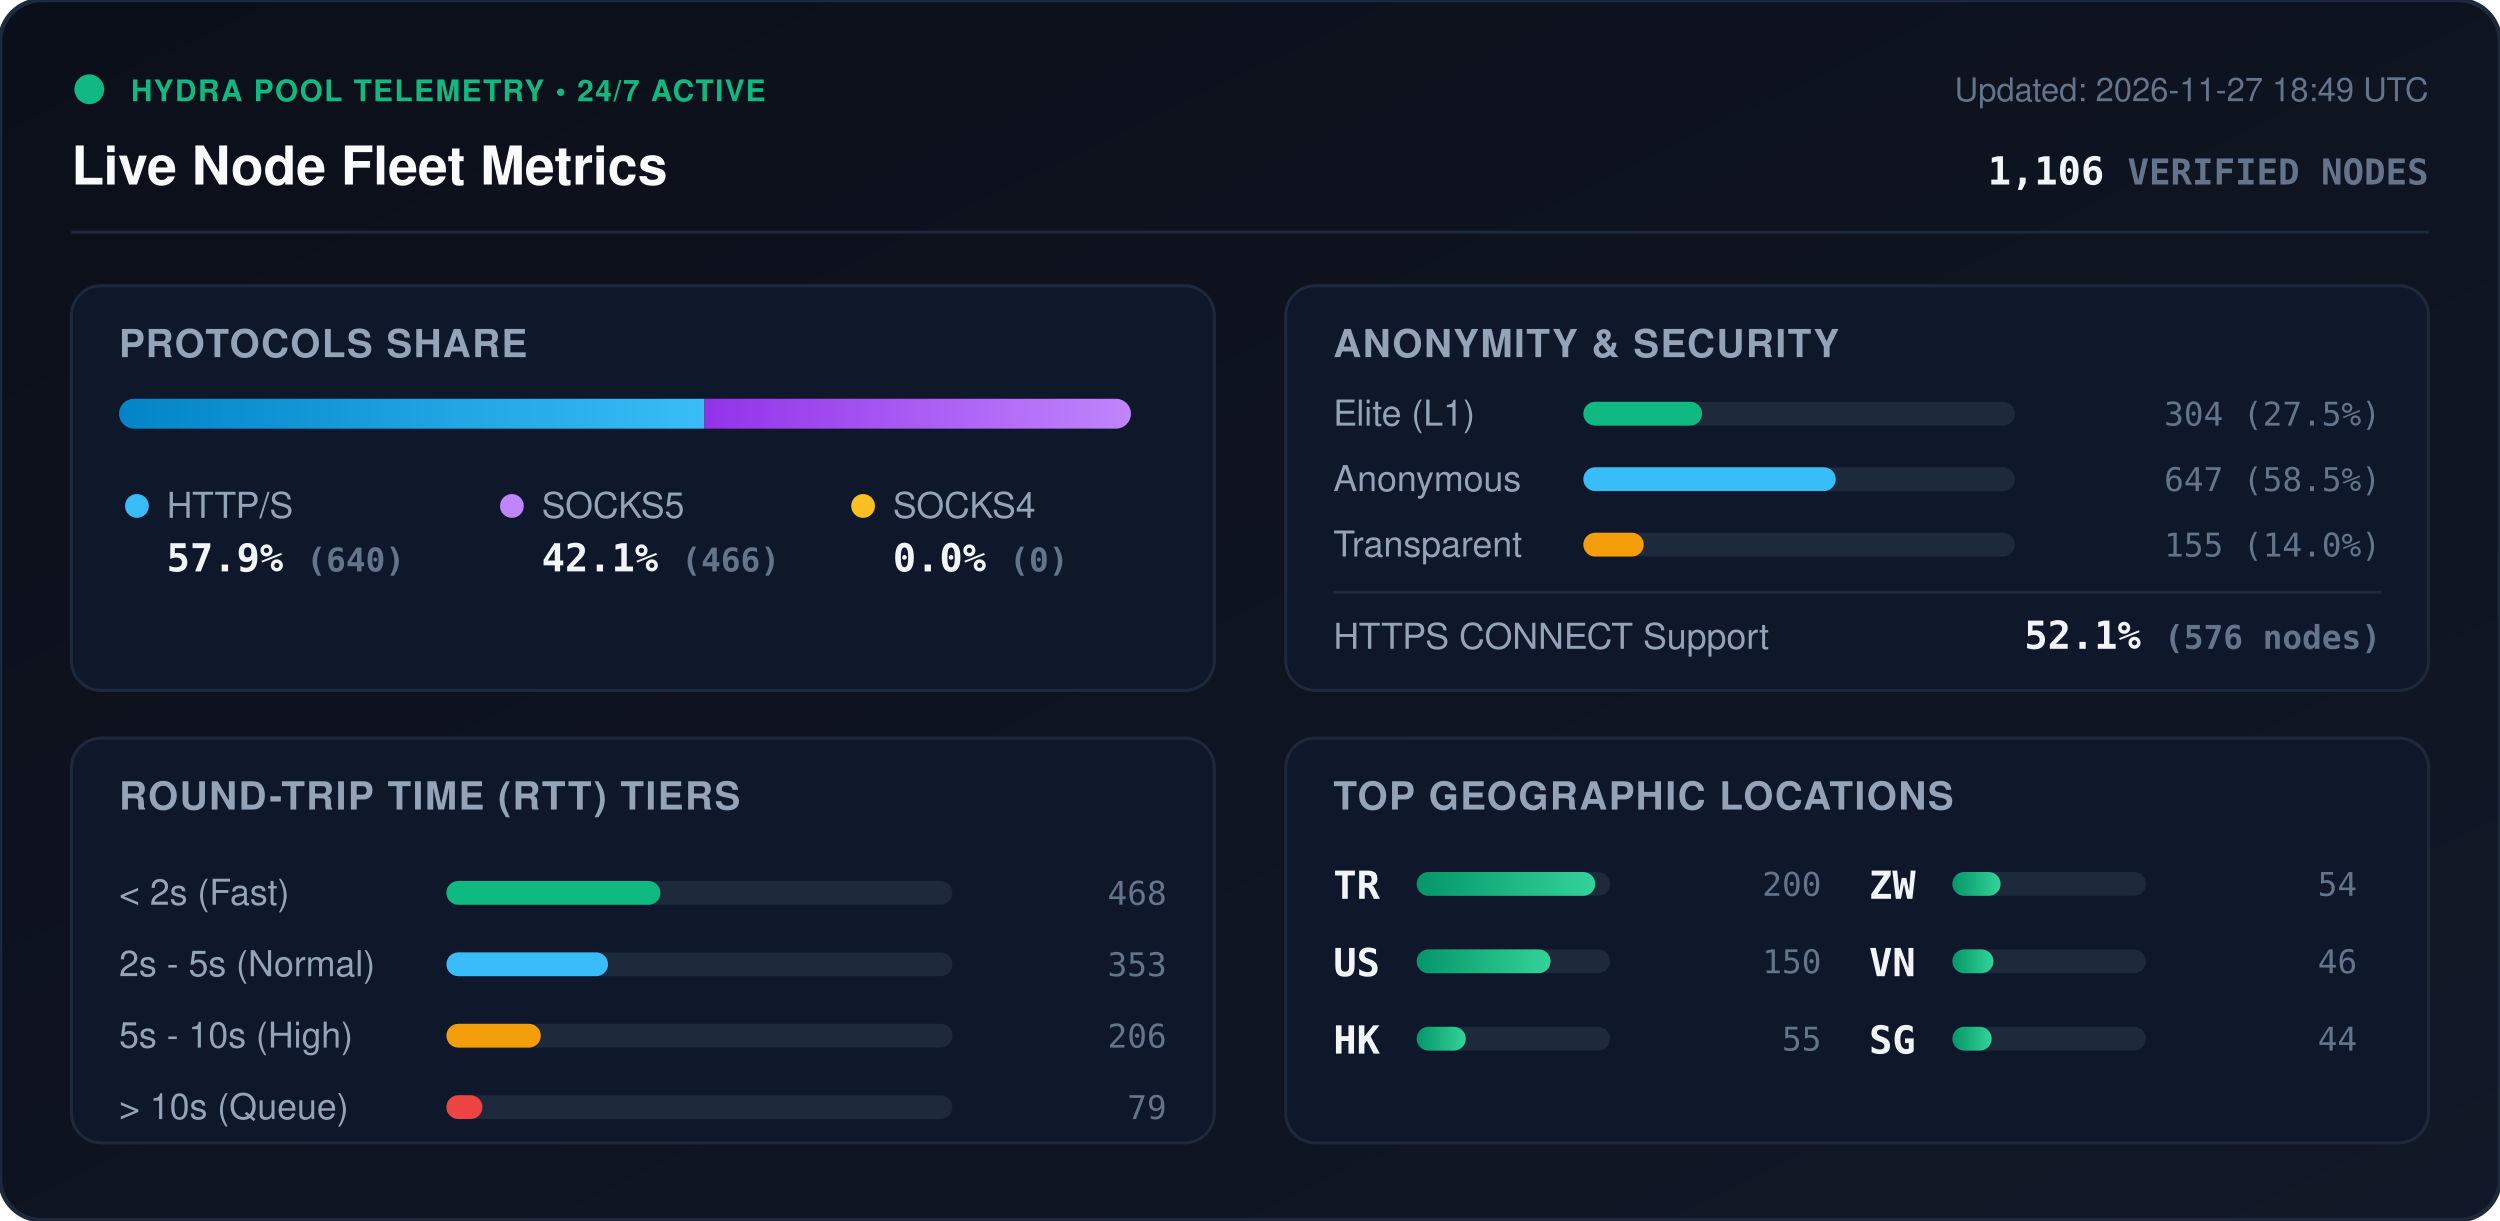
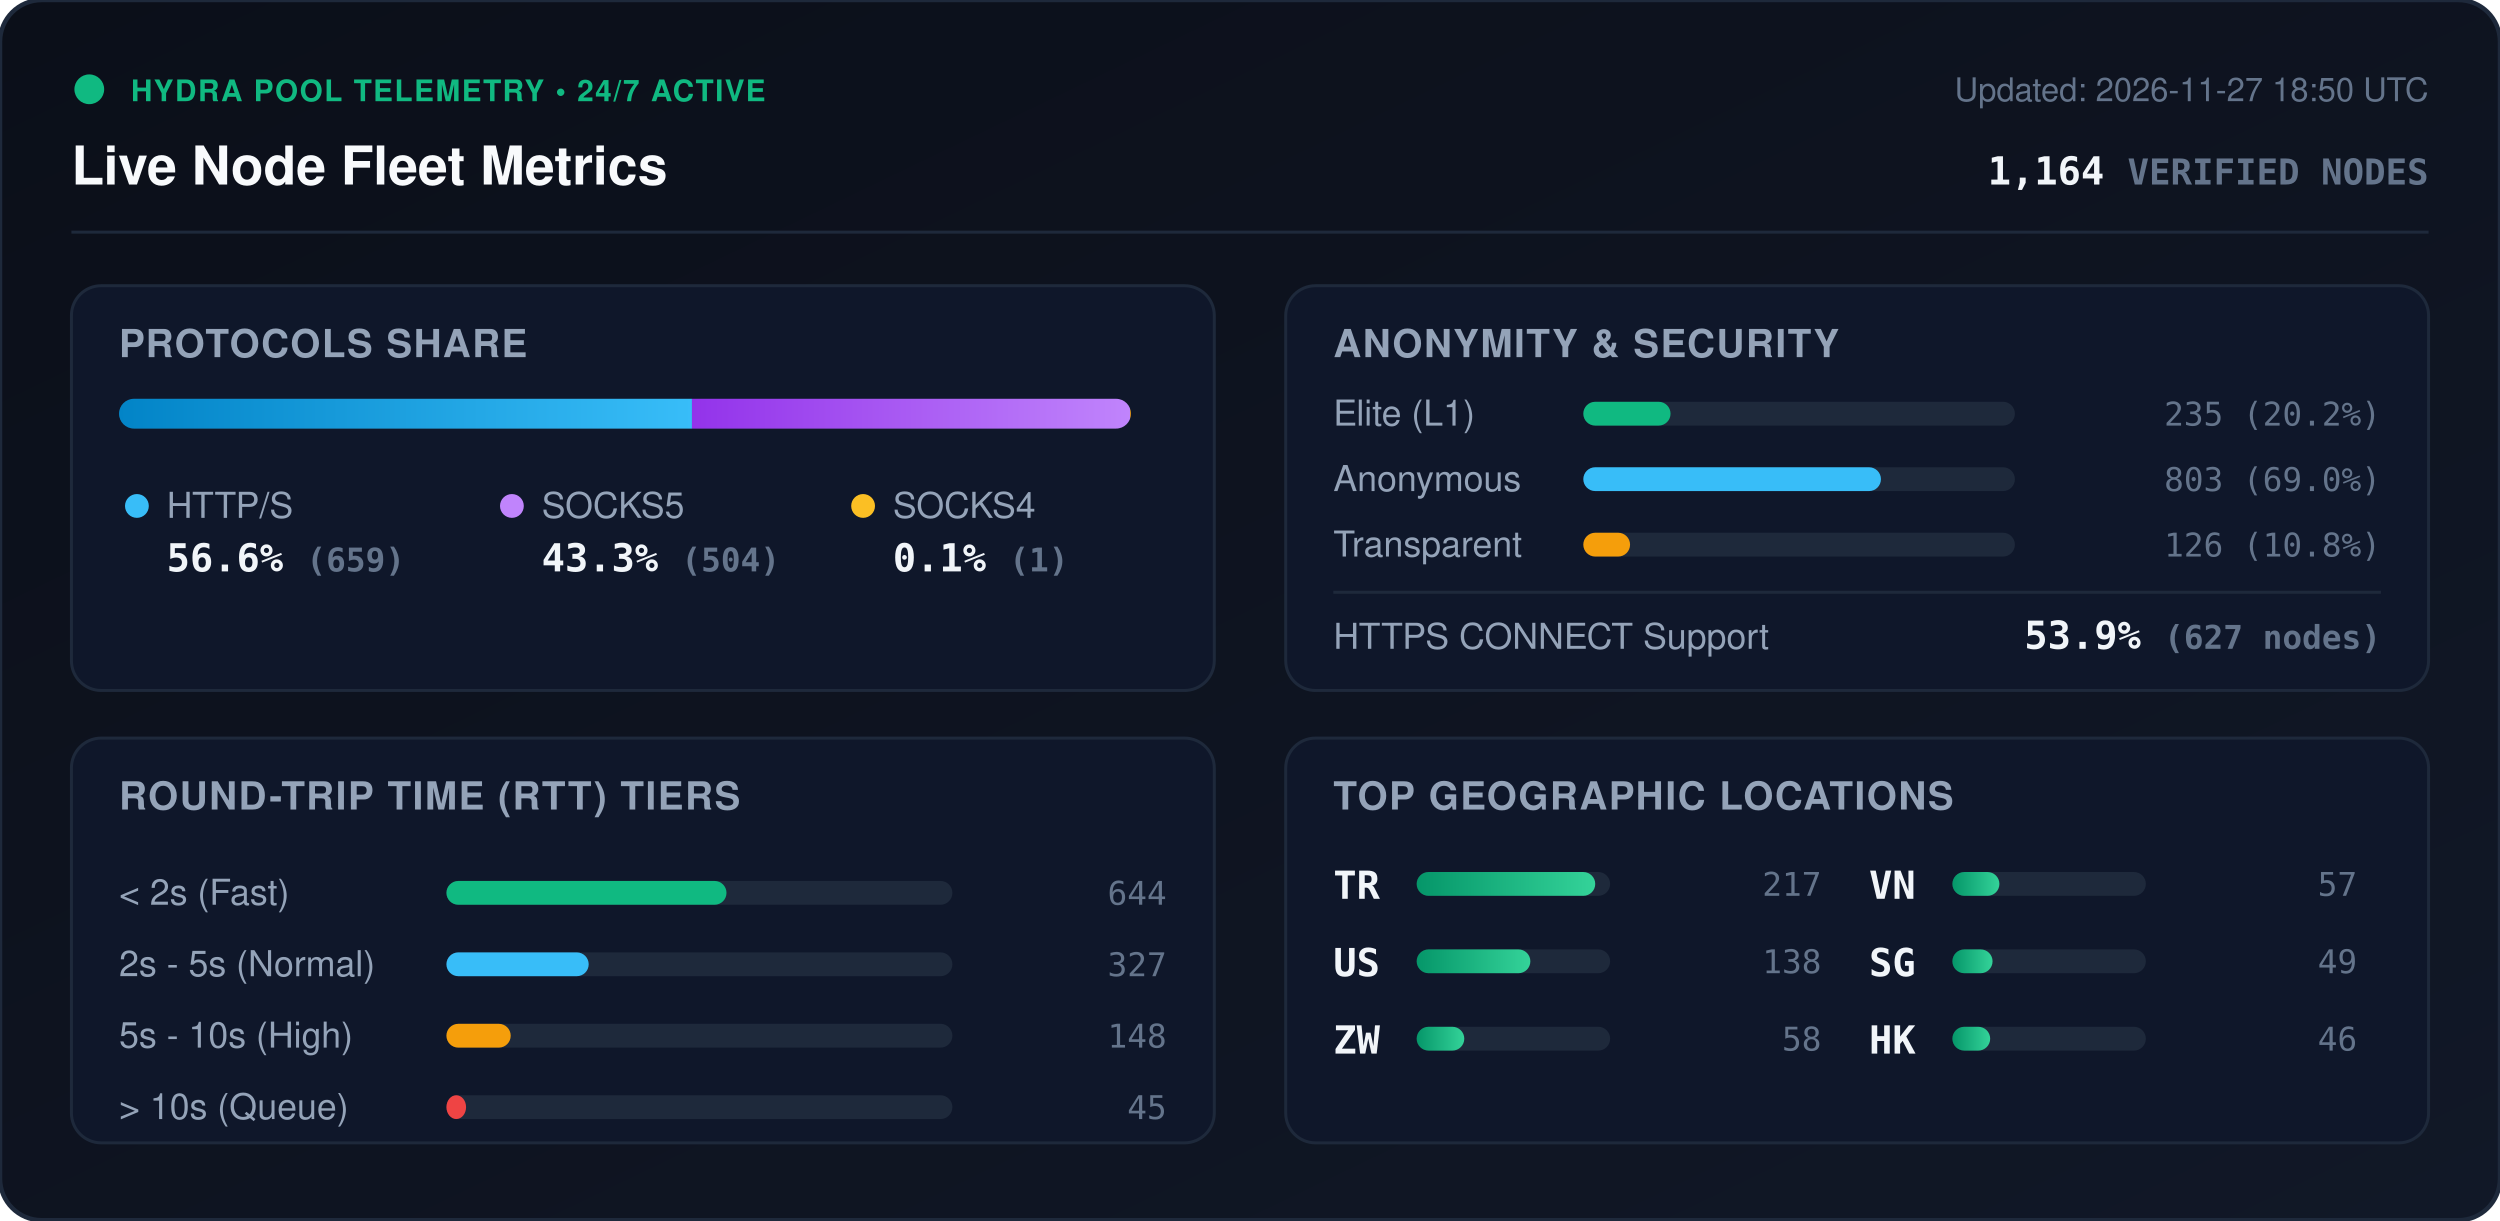
<svg xmlns="http://www.w3.org/2000/svg" viewBox="0 0 840 410" width="840" height="410" style="max-width: 100%; height: auto;">
  <defs>
    <linearGradient id="bg" x1="0%" y1="0%" x2="100%" y2="100%">
      <stop offset="0%" stop-color="#0b0f19" />
      <stop offset="100%" stop-color="#111827" />
    </linearGradient>
    <linearGradient id="bar-http" x1="0%" y1="0%" x2="100%" y2="0%">
      <stop offset="0%" stop-color="#0284c7" />
      <stop offset="100%" stop-color="#38bdf8" />
    </linearGradient>
    <linearGradient id="bar-socks5" x1="0%" y1="0%" x2="100%" y2="0%">
      <stop offset="0%" stop-color="#9333ea" />
      <stop offset="100%" stop-color="#c084fc" />
    </linearGradient>
    <linearGradient id="bar-socks4" x1="0%" y1="0%" x2="100%" y2="0%">
      <stop offset="0%" stop-color="#d97706" />
      <stop offset="100%" stop-color="#fbbf24" />
    </linearGradient>
    <linearGradient id="bar-green" x1="0%" y1="0%" x2="100%" y2="0%">
      <stop offset="0%" stop-color="#059669" />
      <stop offset="100%" stop-color="#34d399" />
    </linearGradient>
    <clipPath id="prog-track-clip">
      <rect width="340.0" height="10" rx="5" />
    </clipPath>
    <style>
      .title { font: 700 18px -apple-system, BlinkMacSystemFont, 'Segoe UI', Helvetica, Arial, sans-serif; fill: #f8fafc; }
      .sub { font: 500 11px -apple-system, BlinkMacSystemFont, 'Segoe UI', Helvetica, Arial, sans-serif; fill: #64748b; }
      .section-hdr { font: 600 13px -apple-system, BlinkMacSystemFont, 'Segoe UI', Helvetica, Arial, sans-serif; fill: #94a3b8; letter-spacing: 0.5px; }
      .metric-val { font: 700 13px -apple-system, BlinkMacSystemFont, 'Segoe UI', Helvetica, Arial, sans-serif; fill: #f1f5f9; }
      .metric-lbl { font: 500 12px -apple-system, BlinkMacSystemFont, 'Segoe UI', Helvetica, Arial, sans-serif; fill: #94a3b8; }
      .badge-txt { font: 700 10px -apple-system, BlinkMacSystemFont, 'Segoe UI', Helvetica, Arial, sans-serif; fill: #10b981; letter-spacing: 0.5px; }
      .mono { font-family: ui-monospace, SFMono-Regular, Menlo, Monaco, Consolas, monospace; }
      .pulse { animation: beacon 2s infinite ease-in-out; }
      @keyframes beacon { 0%, 100% { opacity: 1; } 50% { opacity: 0.35; } }
    </style>
  </defs>
  <rect width="840" height="410" rx="14" fill="url(#bg)" stroke="#1e293b" stroke-width="1.5" />
  <g transform="translate(24, 24)">
    <circle cx="6" cy="6" r="5" fill="#10b981" class="pulse" />
    <text x="20" y="10" class="badge-txt">HYDRA POOL TELEMETRY • 24/7 ACTIVE</text>
    <text x="0" y="38" class="title">Live Node Fleet Metrics</text>
-     <text x="792" y="10" text-anchor="end" class="sub">Updated: 2026-11-27 18:49 UTC</text>
-     <text x="792" y="38" text-anchor="end" class="metric-val mono" fill="#38bdf8">1,106 <tspan font-size="12" fill="#64748b">VERIFIED NODES</tspan>
+     <text x="792" y="10" text-anchor="end" class="sub">Updated: 2026-11-27 18:50 UTC</text>
+     <text x="792" y="38" text-anchor="end" class="metric-val mono" fill="#38bdf8">1,164 <tspan font-size="12" fill="#64748b">VERIFIED NODES</tspan>
    </text>
  </g>
  <line x1="24" y1="78" x2="816" y2="78" stroke="#1e293b" stroke-width="1" />
  <g transform="translate(24, 96)">
    <rect width="384" height="136" rx="10" fill="#0f172a" stroke="#1e293b" />
    <text x="16" y="24" class="section-hdr">PROTOCOLS SHARE</text>
    <g transform="translate(16, 38)">
      <rect width="340.0" height="10" rx="5" fill="#1e293b" />
      <g clip-path="url(#prog-track-clip)">
-         <rect x="0" width="196.7" height="10" fill="url(#bar-http)" />
-         <rect x="196.7" width="143.3" height="10" fill="url(#bar-socks5)" />
-         <rect x="340.0" width="0.0" height="10" fill="url(#bar-socks4)" />
+         <rect x="0" width="192.5" height="10" fill="url(#bar-http)" />
+         <rect x="192.5" width="147.2" height="10" fill="url(#bar-socks5)" />
+         <rect x="339.7" width="0.3" height="10" fill="url(#bar-socks4)" />
      </g>
    </g>
    <g transform="translate(16, 68)">
      <circle cx="6" cy="6" r="4" fill="#38bdf8" />
      <text x="16" y="10" class="metric-lbl">HTTP/S</text>
-       <text x="16" y="28" class="metric-val mono">57.9% <tspan font-size="11" fill="#64748b">(640)</tspan>
+       <text x="16" y="28" class="metric-val mono">56.6% <tspan font-size="11" fill="#64748b">(659)</tspan>
      </text>
      <circle cx="132" cy="6" r="4" fill="#c084fc" />
      <text x="142" y="10" class="metric-lbl">SOCKS5</text>
-       <text x="142" y="28" class="metric-val mono">42.1% <tspan font-size="11" fill="#64748b">(466)</tspan>
+       <text x="142" y="28" class="metric-val mono">43.3% <tspan font-size="11" fill="#64748b">(504)</tspan>
      </text>
      <circle cx="250" cy="6" r="4" fill="#fbbf24" />
      <text x="260" y="10" class="metric-lbl">SOCKS4</text>
-       <text x="260" y="28" class="metric-val mono">0.0% <tspan font-size="11" fill="#64748b">(0)</tspan>
+       <text x="260" y="28" class="metric-val mono">0.1% <tspan font-size="11" fill="#64748b">(1)</tspan>
      </text>
    </g>
  </g>
  <g transform="translate(432, 96)">
    <rect width="384" height="136" rx="10" fill="#0f172a" stroke="#1e293b" />
    <text x="16" y="24" class="section-hdr">ANONYMITY &amp; SECURITY</text>
    <text x="16" y="47" class="metric-lbl">Elite (L1)</text>
    <rect x="100" y="39" width="145.0" height="8" rx="4" fill="#1e293b" />
-     <rect x="100" y="39" width="39.9" height="8" rx="4" fill="#10b981" />
-     <text x="368" y="47" text-anchor="end" class="mono sub" fill="#e2e8f0">304 (27.5%)</text>
+     <rect x="100" y="39" width="29.3" height="8" rx="4" fill="#10b981" />
+     <text x="368" y="47" text-anchor="end" class="mono sub" fill="#e2e8f0">235 (20.2%)</text>
    <text x="16" y="69" class="metric-lbl">Anonymous</text>
    <rect x="100" y="61" width="145.0" height="8" rx="4" fill="#1e293b" />
-     <rect x="100" y="61" width="84.8" height="8" rx="4" fill="#38bdf8" />
-     <text x="368" y="69" text-anchor="end" class="mono sub" fill="#e2e8f0">647 (58.5%)</text>
+     <rect x="100" y="61" width="100.0" height="8" rx="4" fill="#38bdf8" />
+     <text x="368" y="69" text-anchor="end" class="mono sub" fill="#e2e8f0">803 (69.0%)</text>
    <text x="16" y="91" class="metric-lbl">Transparent</text>
    <rect x="100" y="83" width="145.0" height="8" rx="4" fill="#1e293b" />
-     <rect x="100" y="83" width="20.3" height="8" rx="4" fill="#f59e0b" />
-     <text x="368" y="91" text-anchor="end" class="mono sub" fill="#e2e8f0">155 (14.0%)</text>
+     <rect x="100" y="83" width="15.7" height="8" rx="4" fill="#f59e0b" />
+     <text x="368" y="91" text-anchor="end" class="mono sub" fill="#e2e8f0">126 (10.8%)</text>
    <line x1="16" y1="103" x2="368" y2="103" stroke="#1e293b" stroke-width="1" />
    <text x="16" y="122" class="metric-lbl">HTTPS CONNECT Support</text>
-     <text x="368" y="122" text-anchor="end" class="metric-val mono" fill="#34d399">52.1% <tspan font-size="11" fill="#64748b">(576 nodes)</tspan>
+     <text x="368" y="122" text-anchor="end" class="metric-val mono" fill="#34d399">53.9% <tspan font-size="11" fill="#64748b">(627 nodes)</tspan>
    </text>
  </g>
  <g transform="translate(24, 248)">
    <rect width="384" height="136" rx="10" fill="#0f172a" stroke="#1e293b" />
    <text x="16" y="24" class="section-hdr">ROUND-TRIP TIME (RTT) TIERS</text>
    <g transform="translate(16, 42)">
      <text x="0" y="14" class="metric-lbl">&lt; 2s (Fast)</text>
      <rect x="110" y="6" width="170" height="8" rx="4" fill="#1e293b" />
-       <rect x="110" y="6" width="71.9" height="8" rx="4" fill="#10b981" />
-       <text x="352" y="14" text-anchor="end" class="mono sub">468</text>
+       <rect x="110" y="6" width="94.1" height="8" rx="4" fill="#10b981" />
+       <text x="352" y="14" text-anchor="end" class="mono sub">644</text>
      <text x="0" y="38" class="metric-lbl">2s - 5s (Normal)</text>
      <rect x="110" y="30" width="170" height="8" rx="4" fill="#1e293b" />
-       <rect x="110" y="30" width="54.3" height="8" rx="4" fill="#38bdf8" />
-       <text x="352" y="38" text-anchor="end" class="mono sub">353</text>
+       <rect x="110" y="30" width="47.8" height="8" rx="4" fill="#38bdf8" />
+       <text x="352" y="38" text-anchor="end" class="mono sub">327</text>
      <text x="0" y="62" class="metric-lbl">5s - 10s (High)</text>
      <rect x="110" y="54" width="170" height="8" rx="4" fill="#1e293b" />
-       <rect x="110" y="54" width="31.7" height="8" rx="4" fill="#f59e0b" />
-       <text x="352" y="62" text-anchor="end" class="mono sub">206</text>
+       <rect x="110" y="54" width="21.6" height="8" rx="4" fill="#f59e0b" />
+       <text x="352" y="62" text-anchor="end" class="mono sub">148</text>
      <text x="0" y="86" class="metric-lbl">&gt; 10s (Queue)</text>
      <rect x="110" y="78" width="170" height="8" rx="4" fill="#1e293b" />
-       <rect x="110" y="78" width="12.1" height="8" rx="4" fill="#ef4444" />
-       <text x="352" y="86" text-anchor="end" class="mono sub">79</text>
+       <rect x="110" y="78" width="6.6" height="8" rx="4" fill="#ef4444" />
+       <text x="352" y="86" text-anchor="end" class="mono sub">45</text>
    </g>
  </g>
  <g transform="translate(432, 248)">
    <rect width="384" height="136" rx="10" fill="#0f172a" stroke="#1e293b" />
    <text x="16" y="24" class="section-hdr">TOP GEOGRAPHIC LOCATIONS</text>
    <g transform="translate(16, 42)">
      <g transform="translate(0, 0)">
        <text x="0" y="12" class="mono metric-val" font-size="12">TR</text>
        <rect x="28" y="3" width="65" height="8" rx="4" fill="#1e293b" />
        <rect x="28" y="3" width="60.0" height="8" rx="4" fill="url(#bar-green)" />
-         <text x="164" y="11" text-anchor="end" class="mono sub">200</text>
+         <text x="164" y="11" text-anchor="end" class="mono sub">217</text>
      </g>
      <g transform="translate(0, 26)">
        <text x="0" y="12" class="mono metric-val" font-size="12">US</text>
        <rect x="28" y="3" width="65" height="8" rx="4" fill="#1e293b" />
-         <rect x="28" y="3" width="45.0" height="8" rx="4" fill="url(#bar-green)" />
-         <text x="164" y="11" text-anchor="end" class="mono sub">150</text>
+         <rect x="28" y="3" width="38.2" height="8" rx="4" fill="url(#bar-green)" />
+         <text x="164" y="11" text-anchor="end" class="mono sub">138</text>
      </g>
      <g transform="translate(0, 52)">
+         <text x="0" y="12" class="mono metric-val" font-size="12">ZW</text>
+         <rect x="28" y="3" width="65" height="8" rx="4" fill="#1e293b" />
+         <rect x="28" y="3" width="16.0" height="8" rx="4" fill="url(#bar-green)" />
+         <text x="164" y="11" text-anchor="end" class="mono sub">58</text>
+       </g>
+       <g transform="translate(180, 0)">
+         <text x="0" y="12" class="mono metric-val" font-size="12">VN</text>
+         <rect x="28" y="3" width="65" height="8" rx="4" fill="#1e293b" />
+         <rect x="28" y="3" width="15.8" height="8" rx="4" fill="url(#bar-green)" />
+         <text x="164" y="11" text-anchor="end" class="mono sub">57</text>
+       </g>
+       <g transform="translate(180, 26)">
+         <text x="0" y="12" class="mono metric-val" font-size="12">SG</text>
+         <rect x="28" y="3" width="65" height="8" rx="4" fill="#1e293b" />
+         <rect x="28" y="3" width="13.5" height="8" rx="4" fill="url(#bar-green)" />
+         <text x="164" y="11" text-anchor="end" class="mono sub">49</text>
+       </g>
+       <g transform="translate(180, 52)">
        <text x="0" y="12" class="mono metric-val" font-size="12">HK</text>
        <rect x="28" y="3" width="65" height="8" rx="4" fill="#1e293b" />
-         <rect x="28" y="3" width="16.5" height="8" rx="4" fill="url(#bar-green)" />
-         <text x="164" y="11" text-anchor="end" class="mono sub">55</text>
-       </g>
-       <g transform="translate(180, 0)">
-         <text x="0" y="12" class="mono metric-val" font-size="12">ZW</text>
-         <rect x="28" y="3" width="65" height="8" rx="4" fill="#1e293b" />
-         <rect x="28" y="3" width="16.2" height="8" rx="4" fill="url(#bar-green)" />
-         <text x="164" y="11" text-anchor="end" class="mono sub">54</text>
-       </g>
-       <g transform="translate(180, 26)">
-         <text x="0" y="12" class="mono metric-val" font-size="12">VN</text>
-         <rect x="28" y="3" width="65" height="8" rx="4" fill="#1e293b" />
-         <rect x="28" y="3" width="13.8" height="8" rx="4" fill="url(#bar-green)" />
+         <rect x="28" y="3" width="12.7" height="8" rx="4" fill="url(#bar-green)" />
        <text x="164" y="11" text-anchor="end" class="mono sub">46</text>
-       </g>
-       <g transform="translate(180, 52)">
-         <text x="0" y="12" class="mono metric-val" font-size="12">SG</text>
-         <rect x="28" y="3" width="65" height="8" rx="4" fill="#1e293b" />
-         <rect x="28" y="3" width="13.2" height="8" rx="4" fill="url(#bar-green)" />
-         <text x="164" y="11" text-anchor="end" class="mono sub">44</text>
      </g>
    </g>
  </g>
</svg>
